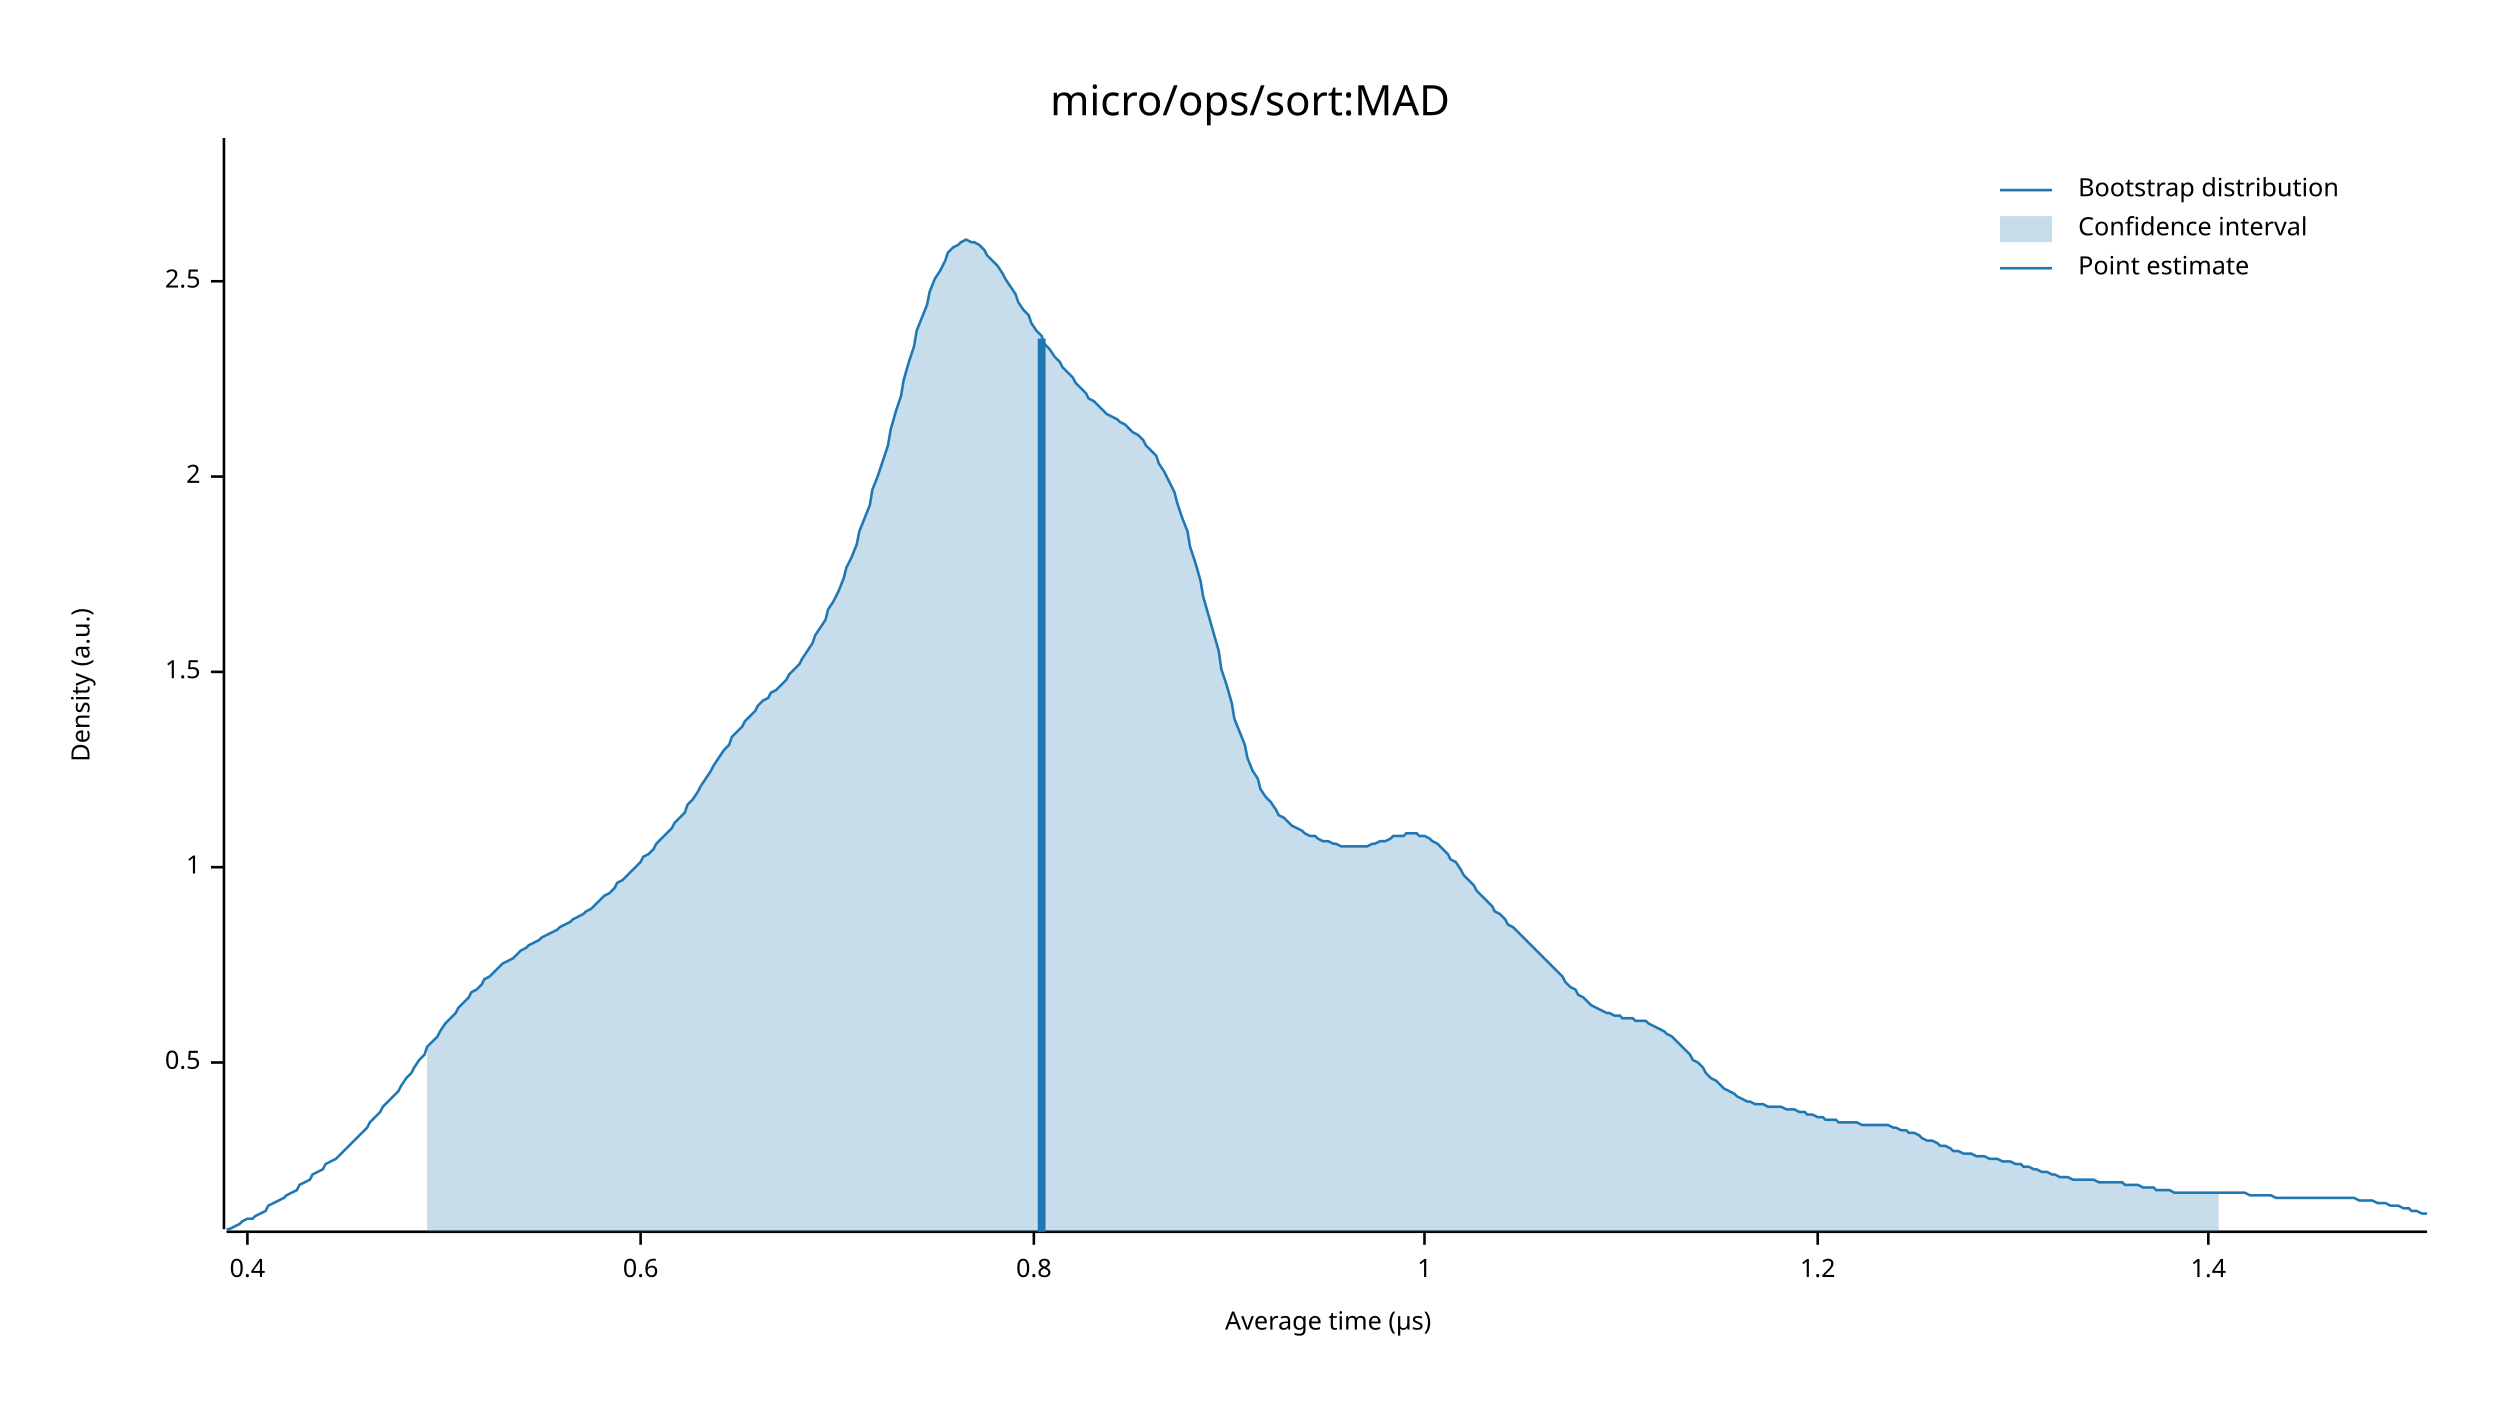
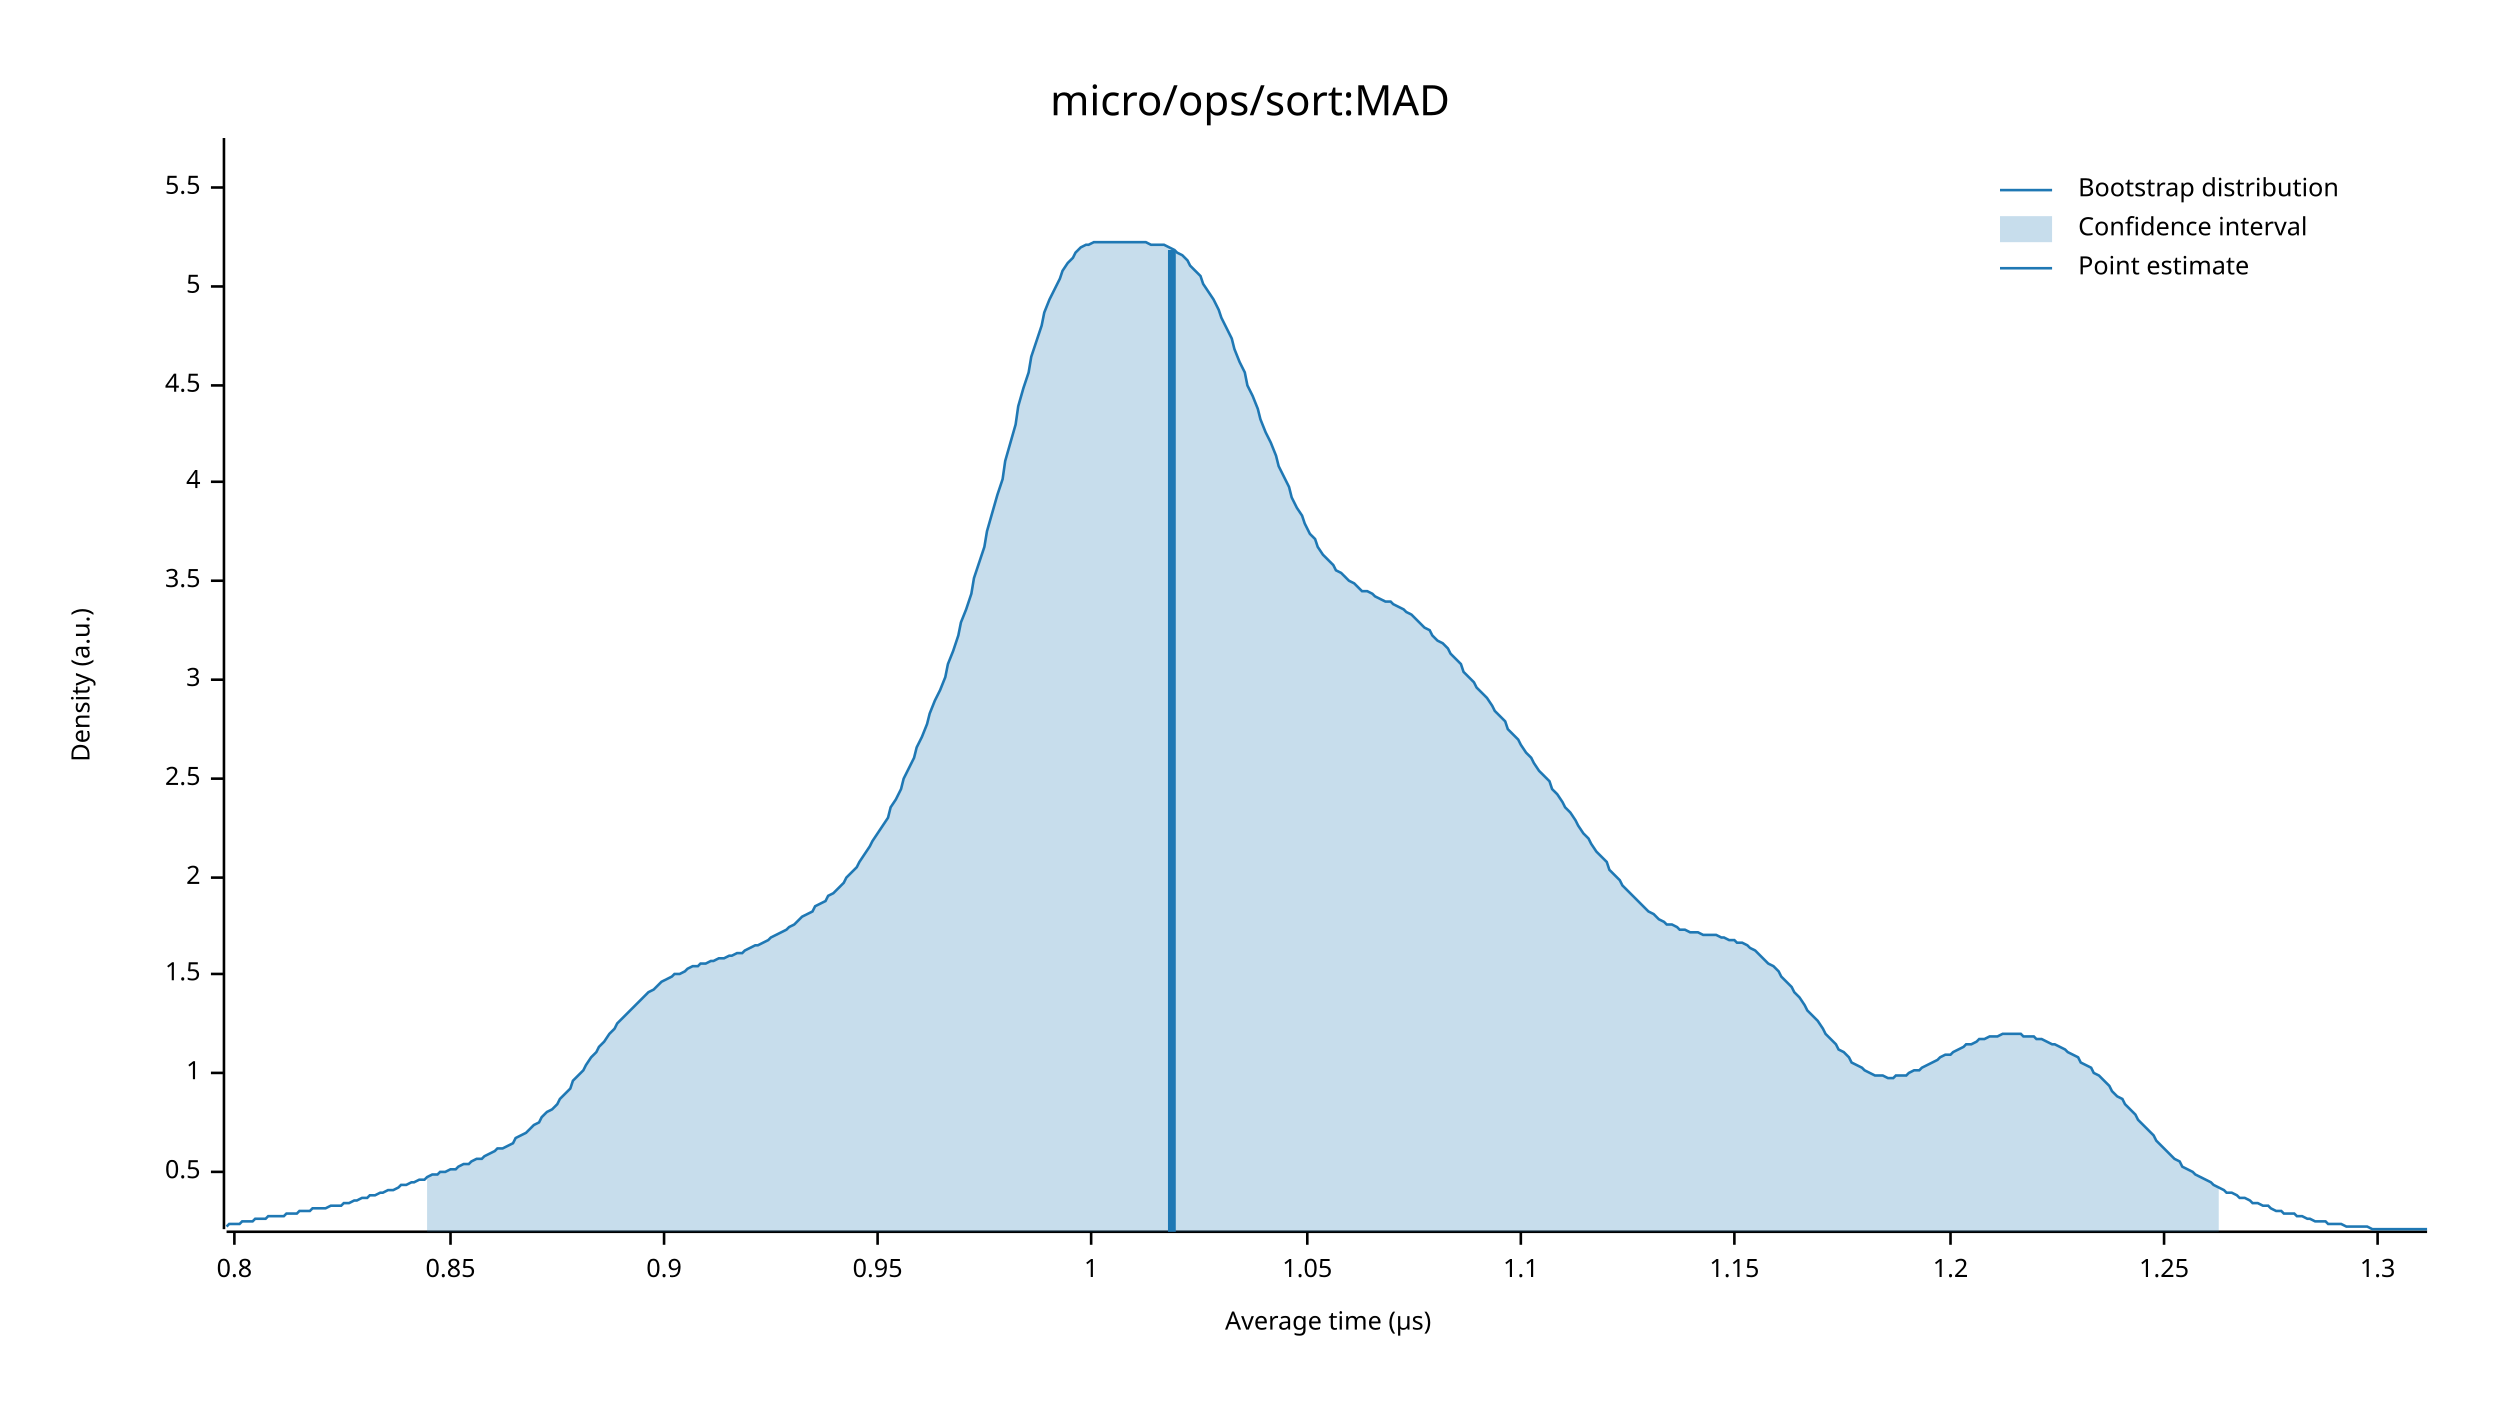
<svg xmlns="http://www.w3.org/2000/svg" width="960" height="540" viewBox="0 0 960 540">
  <text x="480" y="32" dy="0.76em" text-anchor="middle" font-family="sans-serif" font-size="16.129" opacity="1" fill="#000000">
micro/ops/sort:MAD
</text>
  <text x="27" y="263" dy="0.76em" text-anchor="middle" font-family="sans-serif" font-size="9.677" opacity="1" fill="#000000" transform="rotate(270, 27, 263)">
Density (a.u.)
</text>
  <text x="510" y="513" dy="-0.5ex" text-anchor="middle" font-family="sans-serif" font-size="9.677" opacity="1" fill="#000000">
Average time (µs)
</text>
  <polyline fill="none" opacity="1" stroke="#000000" stroke-width="1" points="86,53 86,472 " />
-   <text x="77" y="408" dy="0.5ex" text-anchor="end" font-family="sans-serif" font-size="9.677" opacity="1" fill="#000000">
+   <text x="77" y="450" dy="0.5ex" text-anchor="end" font-family="sans-serif" font-size="9.677" opacity="1" fill="#000000">
0.5
</text>
-   <polyline fill="none" opacity="1" stroke="#000000" stroke-width="1" points="81,408 86,408 " />
-   <text x="77" y="333" dy="0.5ex" text-anchor="end" font-family="sans-serif" font-size="9.677" opacity="1" fill="#000000">
+   <polyline fill="none" opacity="1" stroke="#000000" stroke-width="1" points="81,450 86,450 " />
+   <text x="77" y="412" dy="0.5ex" text-anchor="end" font-family="sans-serif" font-size="9.677" opacity="1" fill="#000000">
1
</text>
-   <polyline fill="none" opacity="1" stroke="#000000" stroke-width="1" points="81,333 86,333 " />
-   <text x="77" y="258" dy="0.5ex" text-anchor="end" font-family="sans-serif" font-size="9.677" opacity="1" fill="#000000">
+   <polyline fill="none" opacity="1" stroke="#000000" stroke-width="1" points="81,412 86,412 " />
+   <text x="77" y="374" dy="0.5ex" text-anchor="end" font-family="sans-serif" font-size="9.677" opacity="1" fill="#000000">
1.5
</text>
-   <polyline fill="none" opacity="1" stroke="#000000" stroke-width="1" points="81,258 86,258 " />
-   <text x="77" y="183" dy="0.5ex" text-anchor="end" font-family="sans-serif" font-size="9.677" opacity="1" fill="#000000">
+   <polyline fill="none" opacity="1" stroke="#000000" stroke-width="1" points="81,374 86,374 " />
+   <text x="77" y="337" dy="0.5ex" text-anchor="end" font-family="sans-serif" font-size="9.677" opacity="1" fill="#000000">
2
</text>
-   <polyline fill="none" opacity="1" stroke="#000000" stroke-width="1" points="81,183 86,183 " />
-   <text x="77" y="108" dy="0.5ex" text-anchor="end" font-family="sans-serif" font-size="9.677" opacity="1" fill="#000000">
+   <polyline fill="none" opacity="1" stroke="#000000" stroke-width="1" points="81,337 86,337 " />
+   <text x="77" y="299" dy="0.5ex" text-anchor="end" font-family="sans-serif" font-size="9.677" opacity="1" fill="#000000">
2.5
</text>
-   <polyline fill="none" opacity="1" stroke="#000000" stroke-width="1" points="81,108 86,108 " />
+   <polyline fill="none" opacity="1" stroke="#000000" stroke-width="1" points="81,299 86,299 " />
+   <text x="77" y="261" dy="0.5ex" text-anchor="end" font-family="sans-serif" font-size="9.677" opacity="1" fill="#000000">
+ 3
+ </text>
+   <polyline fill="none" opacity="1" stroke="#000000" stroke-width="1" points="81,261 86,261 " />
+   <text x="77" y="223" dy="0.5ex" text-anchor="end" font-family="sans-serif" font-size="9.677" opacity="1" fill="#000000">
+ 3.5
+ </text>
+   <polyline fill="none" opacity="1" stroke="#000000" stroke-width="1" points="81,223 86,223 " />
+   <text x="77" y="185" dy="0.5ex" text-anchor="end" font-family="sans-serif" font-size="9.677" opacity="1" fill="#000000">
+ 4
+ </text>
+   <polyline fill="none" opacity="1" stroke="#000000" stroke-width="1" points="81,185 86,185 " />
+   <text x="77" y="148" dy="0.5ex" text-anchor="end" font-family="sans-serif" font-size="9.677" opacity="1" fill="#000000">
+ 4.5
+ </text>
+   <polyline fill="none" opacity="1" stroke="#000000" stroke-width="1" points="81,148 86,148 " />
+   <text x="77" y="110" dy="0.5ex" text-anchor="end" font-family="sans-serif" font-size="9.677" opacity="1" fill="#000000">
+ 5
+ </text>
+   <polyline fill="none" opacity="1" stroke="#000000" stroke-width="1" points="81,110 86,110 " />
+   <text x="77" y="72" dy="0.5ex" text-anchor="end" font-family="sans-serif" font-size="9.677" opacity="1" fill="#000000">
+ 5.5
+ </text>
+   <polyline fill="none" opacity="1" stroke="#000000" stroke-width="1" points="81,72 86,72 " />
  <polyline fill="none" opacity="1" stroke="#000000" stroke-width="1" points="87,473 932,473 " />
-   <text x="95" y="483" dy="0.76em" text-anchor="middle" font-family="sans-serif" font-size="9.677" opacity="1" fill="#000000">
- 0.4
- </text>
-   <polyline fill="none" opacity="1" stroke="#000000" stroke-width="1" points="95,473 95,478 " />
-   <text x="246" y="483" dy="0.76em" text-anchor="middle" font-family="sans-serif" font-size="9.677" opacity="1" fill="#000000">
- 0.6
- </text>
-   <polyline fill="none" opacity="1" stroke="#000000" stroke-width="1" points="246,473 246,478 " />
-   <text x="397" y="483" dy="0.76em" text-anchor="middle" font-family="sans-serif" font-size="9.677" opacity="1" fill="#000000">
+   <text x="90" y="483" dy="0.76em" text-anchor="middle" font-family="sans-serif" font-size="9.677" opacity="1" fill="#000000">
0.8
</text>
-   <polyline fill="none" opacity="1" stroke="#000000" stroke-width="1" points="397,473 397,478 " />
-   <text x="547" y="483" dy="0.76em" text-anchor="middle" font-family="sans-serif" font-size="9.677" opacity="1" fill="#000000">
+   <polyline fill="none" opacity="1" stroke="#000000" stroke-width="1" points="90,473 90,478 " />
+   <text x="173" y="483" dy="0.76em" text-anchor="middle" font-family="sans-serif" font-size="9.677" opacity="1" fill="#000000">
+ 0.85
+ </text>
+   <polyline fill="none" opacity="1" stroke="#000000" stroke-width="1" points="173,473 173,478 " />
+   <text x="255" y="483" dy="0.76em" text-anchor="middle" font-family="sans-serif" font-size="9.677" opacity="1" fill="#000000">
+ 0.9
+ </text>
+   <polyline fill="none" opacity="1" stroke="#000000" stroke-width="1" points="255,473 255,478 " />
+   <text x="337" y="483" dy="0.76em" text-anchor="middle" font-family="sans-serif" font-size="9.677" opacity="1" fill="#000000">
+ 0.95
+ </text>
+   <polyline fill="none" opacity="1" stroke="#000000" stroke-width="1" points="337,473 337,478 " />
+   <text x="419" y="483" dy="0.76em" text-anchor="middle" font-family="sans-serif" font-size="9.677" opacity="1" fill="#000000">
1
</text>
-   <polyline fill="none" opacity="1" stroke="#000000" stroke-width="1" points="547,473 547,478 " />
-   <text x="698" y="483" dy="0.76em" text-anchor="middle" font-family="sans-serif" font-size="9.677" opacity="1" fill="#000000">
+   <polyline fill="none" opacity="1" stroke="#000000" stroke-width="1" points="419,473 419,478 " />
+   <text x="502" y="483" dy="0.76em" text-anchor="middle" font-family="sans-serif" font-size="9.677" opacity="1" fill="#000000">
+ 1.05
+ </text>
+   <polyline fill="none" opacity="1" stroke="#000000" stroke-width="1" points="502,473 502,478 " />
+   <text x="584" y="483" dy="0.76em" text-anchor="middle" font-family="sans-serif" font-size="9.677" opacity="1" fill="#000000">
+ 1.1
+ </text>
+   <polyline fill="none" opacity="1" stroke="#000000" stroke-width="1" points="584,473 584,478 " />
+   <text x="666" y="483" dy="0.76em" text-anchor="middle" font-family="sans-serif" font-size="9.677" opacity="1" fill="#000000">
+ 1.15
+ </text>
+   <polyline fill="none" opacity="1" stroke="#000000" stroke-width="1" points="666,473 666,478 " />
+   <text x="749" y="483" dy="0.76em" text-anchor="middle" font-family="sans-serif" font-size="9.677" opacity="1" fill="#000000">
1.2
</text>
-   <polyline fill="none" opacity="1" stroke="#000000" stroke-width="1" points="698,473 698,478 " />
-   <text x="848" y="483" dy="0.76em" text-anchor="middle" font-family="sans-serif" font-size="9.677" opacity="1" fill="#000000">
- 1.4
+   <polyline fill="none" opacity="1" stroke="#000000" stroke-width="1" points="749,473 749,478 " />
+   <text x="831" y="483" dy="0.76em" text-anchor="middle" font-family="sans-serif" font-size="9.677" opacity="1" fill="#000000">
+ 1.25
</text>
-   <polyline fill="none" opacity="1" stroke="#000000" stroke-width="1" points="848,473 848,478 " />
-   <polyline fill="none" opacity="1" stroke="#1F78B4" stroke-width="1" points="87,472 88,472 90,471 92,470 93,469 95,468 97,468 98,467 100,466 102,465 103,463 105,462 107,461 109,460 110,459 112,458 114,457 115,455 117,454 119,453 120,451 122,450 124,449 125,447 127,446 129,445 131,443 132,442 134,440 136,438 137,437 139,435 141,433 142,431 144,429 146,427 147,425 149,423 151,421 153,419 154,417 156,414 158,412 159,410 161,407 163,405 164,402 166,400 168,398 169,396 171,393 173,391 175,389 176,387 178,385 180,383 181,381 183,380 185,378 186,376 188,375 190,373 191,372 193,370 195,369 197,368 198,367 200,365 202,364 203,363 205,362 207,361 208,360 210,359 212,358 214,357 215,356 217,355 219,354 220,353 222,352 224,351 225,350 227,349 229,347 230,346 232,344 234,343 236,341 237,339 239,338 241,336 242,335 244,333 246,331 247,329 249,328 251,326 252,324 254,322 256,320 258,318 259,316 261,314 263,312 264,309 266,307 268,304 269,302 271,299 273,296 274,294 276,291 278,288 280,286 281,283 283,281 285,279 286,277 288,275 290,273 291,271 293,269 295,268 296,266 298,265 300,263 302,261 303,259 305,257 307,255 308,253 310,250 312,247 313,244 315,241 317,238 318,234 320,231 322,227 324,222 325,218 327,214 329,209 330,204 332,199 334,194 335,188 337,183 339,177 341,171 342,165 344,158 346,152 347,146 349,139 351,133 352,127 354,122 356,117 357,112 359,107 361,104 363,100 364,97 366,95 368,94 369,93 371,92 373,93 374,93 376,94 378,96 379,98 381,100 383,102 385,105 386,107 388,110 390,113 391,116 393,119 395,121 396,124 398,127 400,129 401,132 403,134 405,137 407,139 408,141 410,143 412,145 413,147 415,149 417,151 418,153 420,154 422,156 423,157 425,159 427,160 429,161 430,162 432,163 434,165 435,166 437,167 439,169 440,171 442,173 444,175 445,178 447,181 449,185 451,189 452,193 454,199 456,204 457,210 459,216 461,223 462,229 464,236 466,243 468,250 469,257 471,263 473,270 474,276 476,281 478,286 479,291 481,296 483,299 484,303 486,306 488,308 490,311 491,313 493,314 495,316 496,317 498,318 500,319 501,320 503,321 505,321 506,322 508,323 510,323 512,324 513,324 515,325 517,325 518,325 520,325 522,325 523,325 525,325 527,324 528,324 530,323 532,323 534,322 535,321 537,321 539,321 540,320 542,320 544,320 545,321 547,321 549,322 550,323 552,324 554,326 556,328 557,330 559,331 561,334 562,336 564,338 566,340 567,342 569,344 571,346 573,348 574,350 576,351 578,353 579,355 581,356 583,358 584,359 586,361 588,363 589,364 591,366 593,368 595,370 596,371 598,373 600,375 601,377 603,379 605,380 606,382 608,383 610,385 611,386 613,387 615,388 617,389 618,389 620,390 622,390 623,391 625,391 627,391 628,392 630,392 632,392 633,393 635,394 637,395 639,396 640,397 642,398 644,400 645,401 647,403 649,405 650,407 652,408 654,410 655,412 657,414 659,415 661,417 662,418 664,419 666,420 667,421 669,422 671,423 672,423 674,424 676,424 677,424 679,425 681,425 683,425 684,425 686,426 688,426 689,426 691,427 693,427 694,428 696,428 698,429 700,429 701,430 703,430 705,430 706,431 708,431 710,431 711,431 713,431 715,432 716,432 718,432 720,432 722,432 723,432 725,432 727,433 728,433 730,434 732,434 733,435 735,435 737,436 738,437 740,438 742,438 744,439 745,440 747,440 749,441 750,442 752,442 754,443 755,443 757,443 759,444 760,444 762,444 764,445 766,445 767,445 769,446 771,446 772,446 774,447 776,447 777,448 779,448 781,449 782,449 784,450 786,450 788,451 789,451 791,452 793,452 794,452 796,453 798,453 799,453 801,453 803,453 804,453 806,454 808,454 810,454 811,454 813,454 815,454 816,455 818,455 820,455 821,455 823,456 825,456 827,456 828,457 830,457 832,457 833,457 835,458 837,458 838,458 840,458 842,458 843,458 845,458 847,458 849,458 850,458 852,458 854,458 855,458 857,458 859,458 860,458 862,458 864,459 865,459 867,459 869,459 871,459 872,459 874,460 876,460 877,460 879,460 881,460 882,460 884,460 886,460 887,460 889,460 891,460 893,460 894,460 896,460 898,460 899,460 901,460 903,460 904,460 906,461 908,461 909,461 911,461 913,462 915,462 916,462 918,463 920,463 921,463 923,464 925,464 926,465 928,465 930,466 932,466 " />
-   <polygon opacity="0.25" fill="#1F78B4" points="164,402 166,400 168,398 169,396 171,393 173,391 175,389 176,387 178,385 180,383 181,381 183,380 185,378 186,376 188,375 190,373 191,372 193,370 195,369 197,368 198,367 200,365 202,364 203,363 205,362 207,361 208,360 210,359 212,358 214,357 215,356 217,355 219,354 220,353 222,352 224,351 225,350 227,349 229,347 230,346 232,344 234,343 236,341 237,339 239,338 241,336 242,335 244,333 246,331 247,329 249,328 251,326 252,324 254,322 256,320 258,318 259,316 261,314 263,312 264,309 266,307 268,304 269,302 271,299 273,296 274,294 276,291 278,288 280,286 281,283 283,281 285,279 286,277 288,275 290,273 291,271 293,269 295,268 296,266 298,265 300,263 302,261 303,259 305,257 307,255 308,253 310,250 312,247 313,244 315,241 317,238 318,234 320,231 322,227 324,222 325,218 327,214 329,209 330,204 332,199 334,194 335,188 337,183 339,177 341,171 342,165 344,158 346,152 347,146 349,139 351,133 352,127 354,122 356,117 357,112 359,107 361,104 363,100 364,97 366,95 368,94 369,93 371,92 373,93 374,93 376,94 378,96 379,98 381,100 383,102 385,105 386,107 388,110 390,113 391,116 393,119 395,121 396,124 398,127 400,129 401,132 403,134 405,137 407,139 408,141 410,143 412,145 413,147 415,149 417,151 418,153 420,154 422,156 423,157 425,159 427,160 429,161 430,162 432,163 434,165 435,166 437,167 439,169 440,171 442,173 444,175 445,178 447,181 449,185 451,189 452,193 454,199 456,204 457,210 459,216 461,223 462,229 464,236 466,243 468,250 469,257 471,263 473,270 474,276 476,281 478,286 479,291 481,296 483,299 484,303 486,306 488,308 490,311 491,313 493,314 495,316 496,317 498,318 500,319 501,320 503,321 505,321 506,322 508,323 510,323 512,324 513,324 515,325 517,325 518,325 520,325 522,325 523,325 525,325 527,324 528,324 530,323 532,323 534,322 535,321 537,321 539,321 540,320 542,320 544,320 545,321 547,321 549,322 550,323 552,324 554,326 556,328 557,330 559,331 561,334 562,336 564,338 566,340 567,342 569,344 571,346 573,348 574,350 576,351 578,353 579,355 581,356 583,358 584,359 586,361 588,363 589,364 591,366 593,368 595,370 596,371 598,373 600,375 601,377 603,379 605,380 606,382 608,383 610,385 611,386 613,387 615,388 617,389 618,389 620,390 622,390 623,391 625,391 627,391 628,392 630,392 632,392 633,393 635,394 637,395 639,396 640,397 642,398 644,400 645,401 647,403 649,405 650,407 652,408 654,410 655,412 657,414 659,415 661,417 662,418 664,419 666,420 667,421 669,422 671,423 672,423 674,424 676,424 677,424 679,425 681,425 683,425 684,425 686,426 688,426 689,426 691,427 693,427 694,428 696,428 698,429 700,429 701,430 703,430 705,430 706,431 708,431 710,431 711,431 713,431 715,432 716,432 718,432 720,432 722,432 723,432 725,432 727,433 728,433 730,434 732,434 733,435 735,435 737,436 738,437 740,438 742,438 744,439 745,440 747,440 749,441 750,442 752,442 754,443 755,443 757,443 759,444 760,444 762,444 764,445 766,445 767,445 769,446 771,446 772,446 774,447 776,447 777,448 779,448 781,449 782,449 784,450 786,450 788,451 789,451 791,452 793,452 794,452 796,453 798,453 799,453 801,453 803,453 804,453 806,454 808,454 810,454 811,454 813,454 815,454 816,455 818,455 820,455 821,455 823,456 825,456 827,456 828,457 830,457 832,457 833,457 835,458 837,458 838,458 840,458 842,458 843,458 845,458 847,458 849,458 850,458 852,458 852,473 164,473 " />
-   <polyline fill="none" opacity="1" stroke="#1F78B4" stroke-width="3" points="400,473 400,130 " />
+   <polyline fill="none" opacity="1" stroke="#000000" stroke-width="1" points="831,473 831,478 " />
+   <text x="913" y="483" dy="0.76em" text-anchor="middle" font-family="sans-serif" font-size="9.677" opacity="1" fill="#000000">
+ 1.3
+ </text>
+   <polyline fill="none" opacity="1" stroke="#000000" stroke-width="1" points="913,473 913,478 " />
+   <polyline fill="none" opacity="1" stroke="#1F78B4" stroke-width="1" points="87,471 88,470 90,470 92,470 93,469 95,469 97,469 98,468 100,468 102,468 103,467 105,467 107,467 109,467 110,466 112,466 114,466 115,465 117,465 119,465 120,464 122,464 124,464 125,464 127,463 129,463 131,463 132,462 134,462 136,461 137,461 139,460 141,460 142,459 144,459 146,458 147,458 149,457 151,457 153,456 154,455 156,455 158,454 159,454 161,453 163,453 164,452 166,451 168,451 169,450 171,450 173,449 175,449 176,448 178,447 180,447 181,446 183,445 185,445 186,444 188,443 190,442 191,441 193,441 195,440 197,439 198,437 200,436 202,435 203,434 205,432 207,431 208,429 210,427 212,426 214,424 215,422 217,420 219,418 220,415 222,413 224,411 225,409 227,406 229,404 230,402 232,400 234,397 236,395 237,393 239,391 241,389 242,388 244,386 246,384 247,383 249,381 251,380 252,379 254,377 256,376 258,375 259,374 261,374 263,373 264,372 266,371 268,371 269,370 271,370 273,369 274,369 276,368 278,368 280,367 281,367 283,366 285,366 286,365 288,364 290,363 291,363 293,362 295,361 296,360 298,359 300,358 302,357 303,356 305,355 307,353 308,352 310,351 312,350 313,348 315,347 317,346 318,344 320,343 322,341 324,339 325,337 327,335 329,333 330,331 332,328 334,325 335,323 337,320 339,317 341,314 342,310 344,307 346,303 347,299 349,295 351,291 352,287 354,283 356,278 357,274 359,269 361,265 363,260 364,255 366,250 368,244 369,239 371,234 373,228 374,222 376,216 378,210 379,204 381,197 383,190 385,184 386,177 388,170 390,163 391,156 393,149 395,143 396,137 398,131 400,125 401,120 403,115 405,111 407,107 408,104 410,101 412,99 413,97 415,95 417,94 418,94 420,93 422,93 423,93 425,93 427,93 429,93 430,93 432,93 434,93 435,93 437,93 439,93 440,93 442,94 444,94 445,94 447,94 449,95 451,96 452,97 454,98 456,100 457,102 459,104 461,106 462,109 464,112 466,115 468,119 469,122 471,126 473,130 474,134 476,139 478,143 479,148 481,152 483,157 484,161 486,166 488,170 490,175 491,179 493,183 495,187 496,191 498,195 500,198 501,201 503,205 505,207 506,210 508,213 510,215 512,217 513,219 515,220 517,222 518,223 520,224 522,226 523,227 525,227 527,228 528,229 530,230 532,231 534,231 535,232 537,233 539,234 540,235 542,236 544,238 545,239 547,241 549,242 550,244 552,246 554,247 556,249 557,251 559,253 561,255 562,258 564,260 566,262 567,264 569,266 571,268 573,271 574,273 576,275 578,277 579,280 581,282 583,284 584,286 586,289 588,291 589,293 591,296 593,298 595,300 596,303 598,305 600,308 601,310 603,312 605,315 606,317 608,320 610,322 611,324 613,327 615,329 617,331 618,334 620,336 622,338 623,340 625,342 627,344 628,345 630,347 632,349 633,350 635,351 637,353 639,354 640,355 642,355 644,356 645,357 647,357 649,358 650,358 652,358 654,359 655,359 657,359 659,359 661,360 662,360 664,361 666,361 667,362 669,362 671,363 672,364 674,365 676,367 677,368 679,370 681,371 683,373 684,375 686,377 688,379 689,381 691,383 693,386 694,388 696,390 698,392 700,395 701,397 703,399 705,401 706,403 708,404 710,406 711,408 713,409 715,410 716,411 718,412 720,413 722,413 723,413 725,414 727,414 728,413 730,413 732,413 733,412 735,411 737,411 738,410 740,409 742,408 744,407 745,406 747,405 749,405 750,404 752,403 754,402 755,401 757,401 759,400 760,399 762,399 764,398 766,398 767,398 769,397 771,397 772,397 774,397 776,397 777,398 779,398 781,398 782,399 784,399 786,400 788,401 789,401 791,402 793,403 794,404 796,405 798,406 799,408 801,409 803,410 804,412 806,413 808,415 810,417 811,419 813,421 815,422 816,424 818,426 820,428 821,430 823,432 825,434 827,436 828,438 830,440 832,442 833,443 835,445 837,446 838,448 840,449 842,450 843,451 845,452 847,453 849,454 850,455 852,456 854,457 855,458 857,458 859,459 860,460 862,460 864,461 865,462 867,462 869,463 871,463 872,464 874,465 876,465 877,466 879,466 881,466 882,467 884,467 886,468 887,468 889,469 891,469 893,469 894,470 896,470 898,470 899,470 901,471 903,471 904,471 906,471 908,471 909,471 911,472 913,472 915,472 916,472 918,472 920,472 921,472 923,472 925,472 926,472 928,472 930,472 932,472 " />
+   <polygon opacity="0.25" fill="#1F78B4" points="164,452 166,451 168,451 169,450 171,450 173,449 175,449 176,448 178,447 180,447 181,446 183,445 185,445 186,444 188,443 190,442 191,441 193,441 195,440 197,439 198,437 200,436 202,435 203,434 205,432 207,431 208,429 210,427 212,426 214,424 215,422 217,420 219,418 220,415 222,413 224,411 225,409 227,406 229,404 230,402 232,400 234,397 236,395 237,393 239,391 241,389 242,388 244,386 246,384 247,383 249,381 251,380 252,379 254,377 256,376 258,375 259,374 261,374 263,373 264,372 266,371 268,371 269,370 271,370 273,369 274,369 276,368 278,368 280,367 281,367 283,366 285,366 286,365 288,364 290,363 291,363 293,362 295,361 296,360 298,359 300,358 302,357 303,356 305,355 307,353 308,352 310,351 312,350 313,348 315,347 317,346 318,344 320,343 322,341 324,339 325,337 327,335 329,333 330,331 332,328 334,325 335,323 337,320 339,317 341,314 342,310 344,307 346,303 347,299 349,295 351,291 352,287 354,283 356,278 357,274 359,269 361,265 363,260 364,255 366,250 368,244 369,239 371,234 373,228 374,222 376,216 378,210 379,204 381,197 383,190 385,184 386,177 388,170 390,163 391,156 393,149 395,143 396,137 398,131 400,125 401,120 403,115 405,111 407,107 408,104 410,101 412,99 413,97 415,95 417,94 418,94 420,93 422,93 423,93 425,93 427,93 429,93 430,93 432,93 434,93 435,93 437,93 439,93 440,93 442,94 444,94 445,94 447,94 449,95 451,96 452,97 454,98 456,100 457,102 459,104 461,106 462,109 464,112 466,115 468,119 469,122 471,126 473,130 474,134 476,139 478,143 479,148 481,152 483,157 484,161 486,166 488,170 490,175 491,179 493,183 495,187 496,191 498,195 500,198 501,201 503,205 505,207 506,210 508,213 510,215 512,217 513,219 515,220 517,222 518,223 520,224 522,226 523,227 525,227 527,228 528,229 530,230 532,231 534,231 535,232 537,233 539,234 540,235 542,236 544,238 545,239 547,241 549,242 550,244 552,246 554,247 556,249 557,251 559,253 561,255 562,258 564,260 566,262 567,264 569,266 571,268 573,271 574,273 576,275 578,277 579,280 581,282 583,284 584,286 586,289 588,291 589,293 591,296 593,298 595,300 596,303 598,305 600,308 601,310 603,312 605,315 606,317 608,320 610,322 611,324 613,327 615,329 617,331 618,334 620,336 622,338 623,340 625,342 627,344 628,345 630,347 632,349 633,350 635,351 637,353 639,354 640,355 642,355 644,356 645,357 647,357 649,358 650,358 652,358 654,359 655,359 657,359 659,359 661,360 662,360 664,361 666,361 667,362 669,362 671,363 672,364 674,365 676,367 677,368 679,370 681,371 683,373 684,375 686,377 688,379 689,381 691,383 693,386 694,388 696,390 698,392 700,395 701,397 703,399 705,401 706,403 708,404 710,406 711,408 713,409 715,410 716,411 718,412 720,413 722,413 723,413 725,414 727,414 728,413 730,413 732,413 733,412 735,411 737,411 738,410 740,409 742,408 744,407 745,406 747,405 749,405 750,404 752,403 754,402 755,401 757,401 759,400 760,399 762,399 764,398 766,398 767,398 769,397 771,397 772,397 774,397 776,397 777,398 779,398 781,398 782,399 784,399 786,400 788,401 789,401 791,402 793,403 794,404 796,405 798,406 799,408 801,409 803,410 804,412 806,413 808,415 810,417 811,419 813,421 815,422 816,424 818,426 820,428 821,430 823,432 825,434 827,436 828,438 830,440 832,442 833,443 835,445 837,446 838,448 840,449 842,450 843,451 845,452 847,453 849,454 850,455 852,456 852,473 164,473 " />
+   <polyline fill="none" opacity="1" stroke="#1F78B4" stroke-width="3" points="450,473 450,96 " />
  <text x="798" y="68" dy="0.76em" text-anchor="start" font-family="sans-serif" font-size="9.677" opacity="1" fill="#000000">
Bootstrap distribution
</text>
  <text x="798" y="83" dy="0.76em" text-anchor="start" font-family="sans-serif" font-size="9.677" opacity="1" fill="#000000">
Confidence interval
</text>
  <text x="798" y="98" dy="0.76em" text-anchor="start" font-family="sans-serif" font-size="9.677" opacity="1" fill="#000000">
Point estimate
</text>
  <polyline fill="none" opacity="1" stroke="#1F78B4" stroke-width="1" points="768,73 788,73 " />
  <rect x="768" y="83" width="20" height="10" opacity="0.25" fill="#1F78B4" stroke="none" />
  <polyline fill="none" opacity="1" stroke="#1F78B4" stroke-width="1" points="768,103 788,103 " />
</svg>
